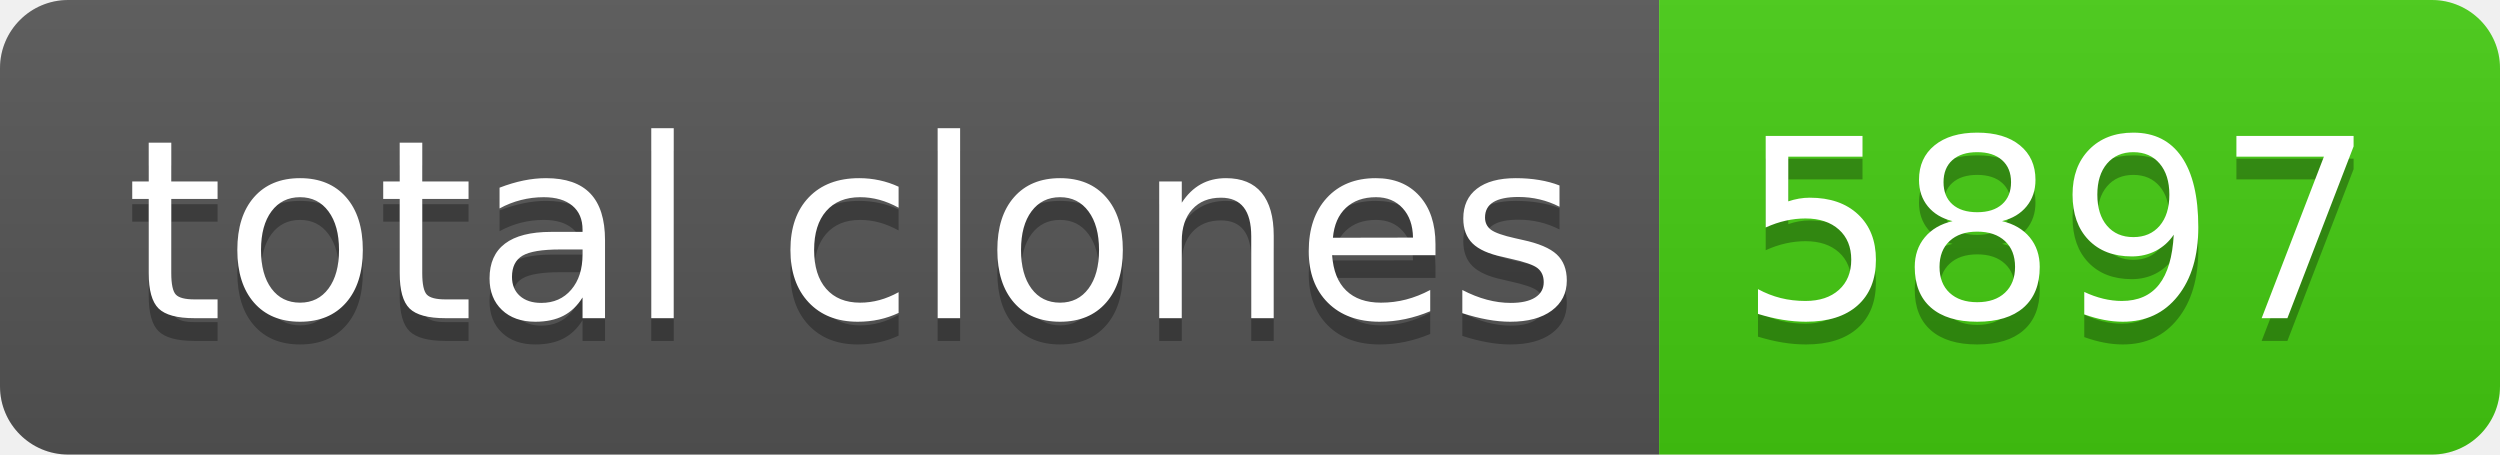
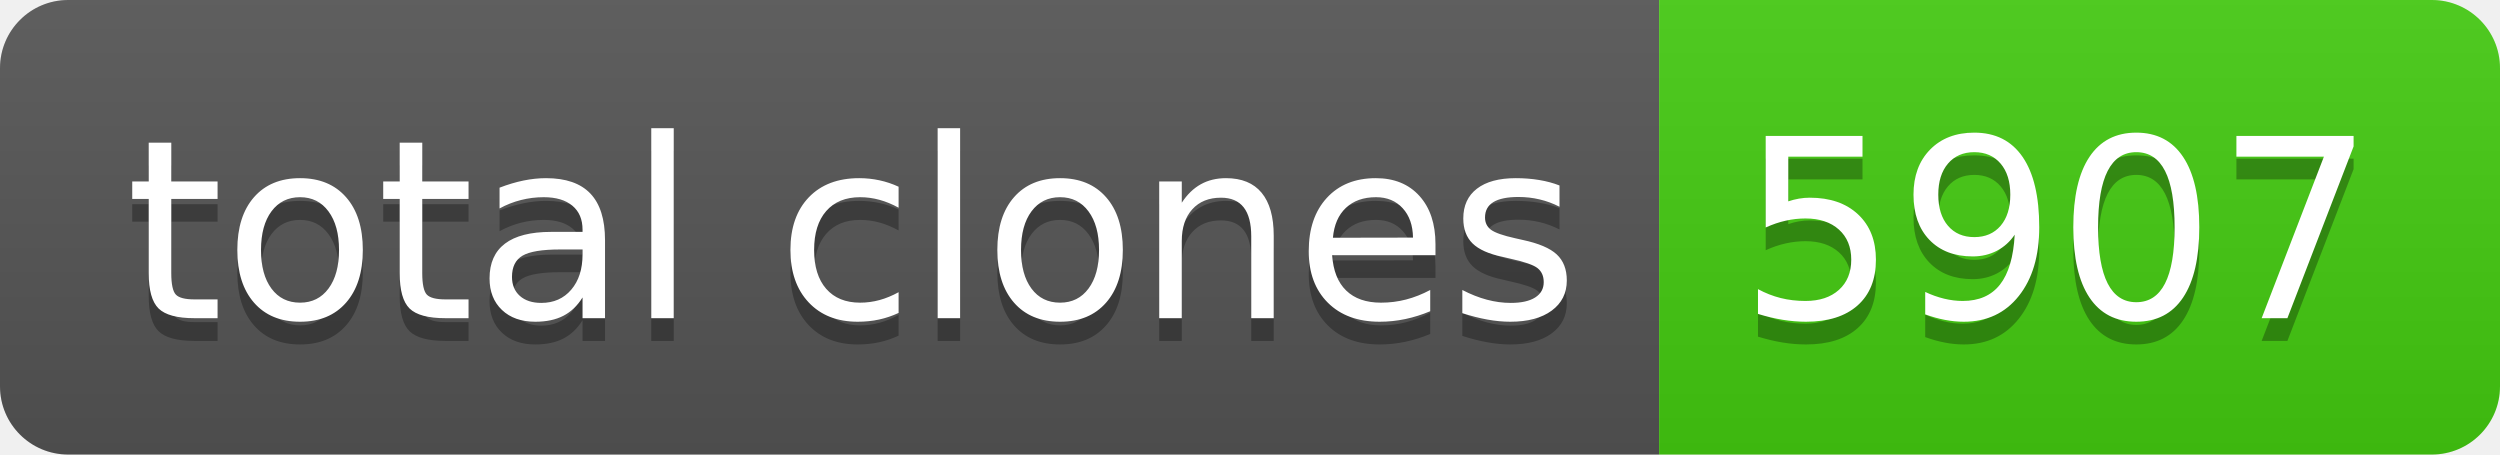
- <svg xmlns="http://www.w3.org/2000/svg" width="110" height="20" role="img" aria-label="total clones: 5897">
+ <svg xmlns="http://www.w3.org/2000/svg" width="110" height="20" role="img" aria-label="total clones: 5907">
  <linearGradient id="s" x2="0" y2="100%">
    <stop offset="0" stop-color="#bbb" stop-opacity=".1" />
    <stop offset="1" stop-opacity=".1" />
  </linearGradient>
  <clipPath id="r">
    <rect width="110" height="20" rx="3" fill="#fff" />
  </clipPath>
  <g clip-path="url(#r)">
    <rect width="73" height="20" fill="#555" />
    <rect x="73" width="37" height="20" fill="#4c1" />
    <rect width="110" height="20" fill="url(#s)" />
  </g>
  <g fill="#fff" text-anchor="middle" font-family="Verdana,Geneva,DejaVu Sans,sans-serif" text-rendering="geometricPrecision" font-size="110">
    <text aria-hidden="true" x="375" y="150" fill="#010101" fill-opacity=".3" transform="scale(.1)" textLength="630">total clones</text>
    <text x="375" y="140" transform="scale(.1)" fill="#fff" textLength="630">total clones</text>
-     <text aria-hidden="true" x="905" y="150" fill="#010101" fill-opacity=".3" transform="scale(.1)" textLength="270">5897</text>
-     <text x="905" y="140" transform="scale(.1)" fill="#fff" textLength="270">5897</text>
+     <text aria-hidden="true" x="905" y="150" fill="#010101" fill-opacity=".3" transform="scale(.1)" textLength="270">5907</text>
+     <text x="905" y="140" transform="scale(.1)" fill="#fff" textLength="270">5907</text>
  </g>
</svg>
